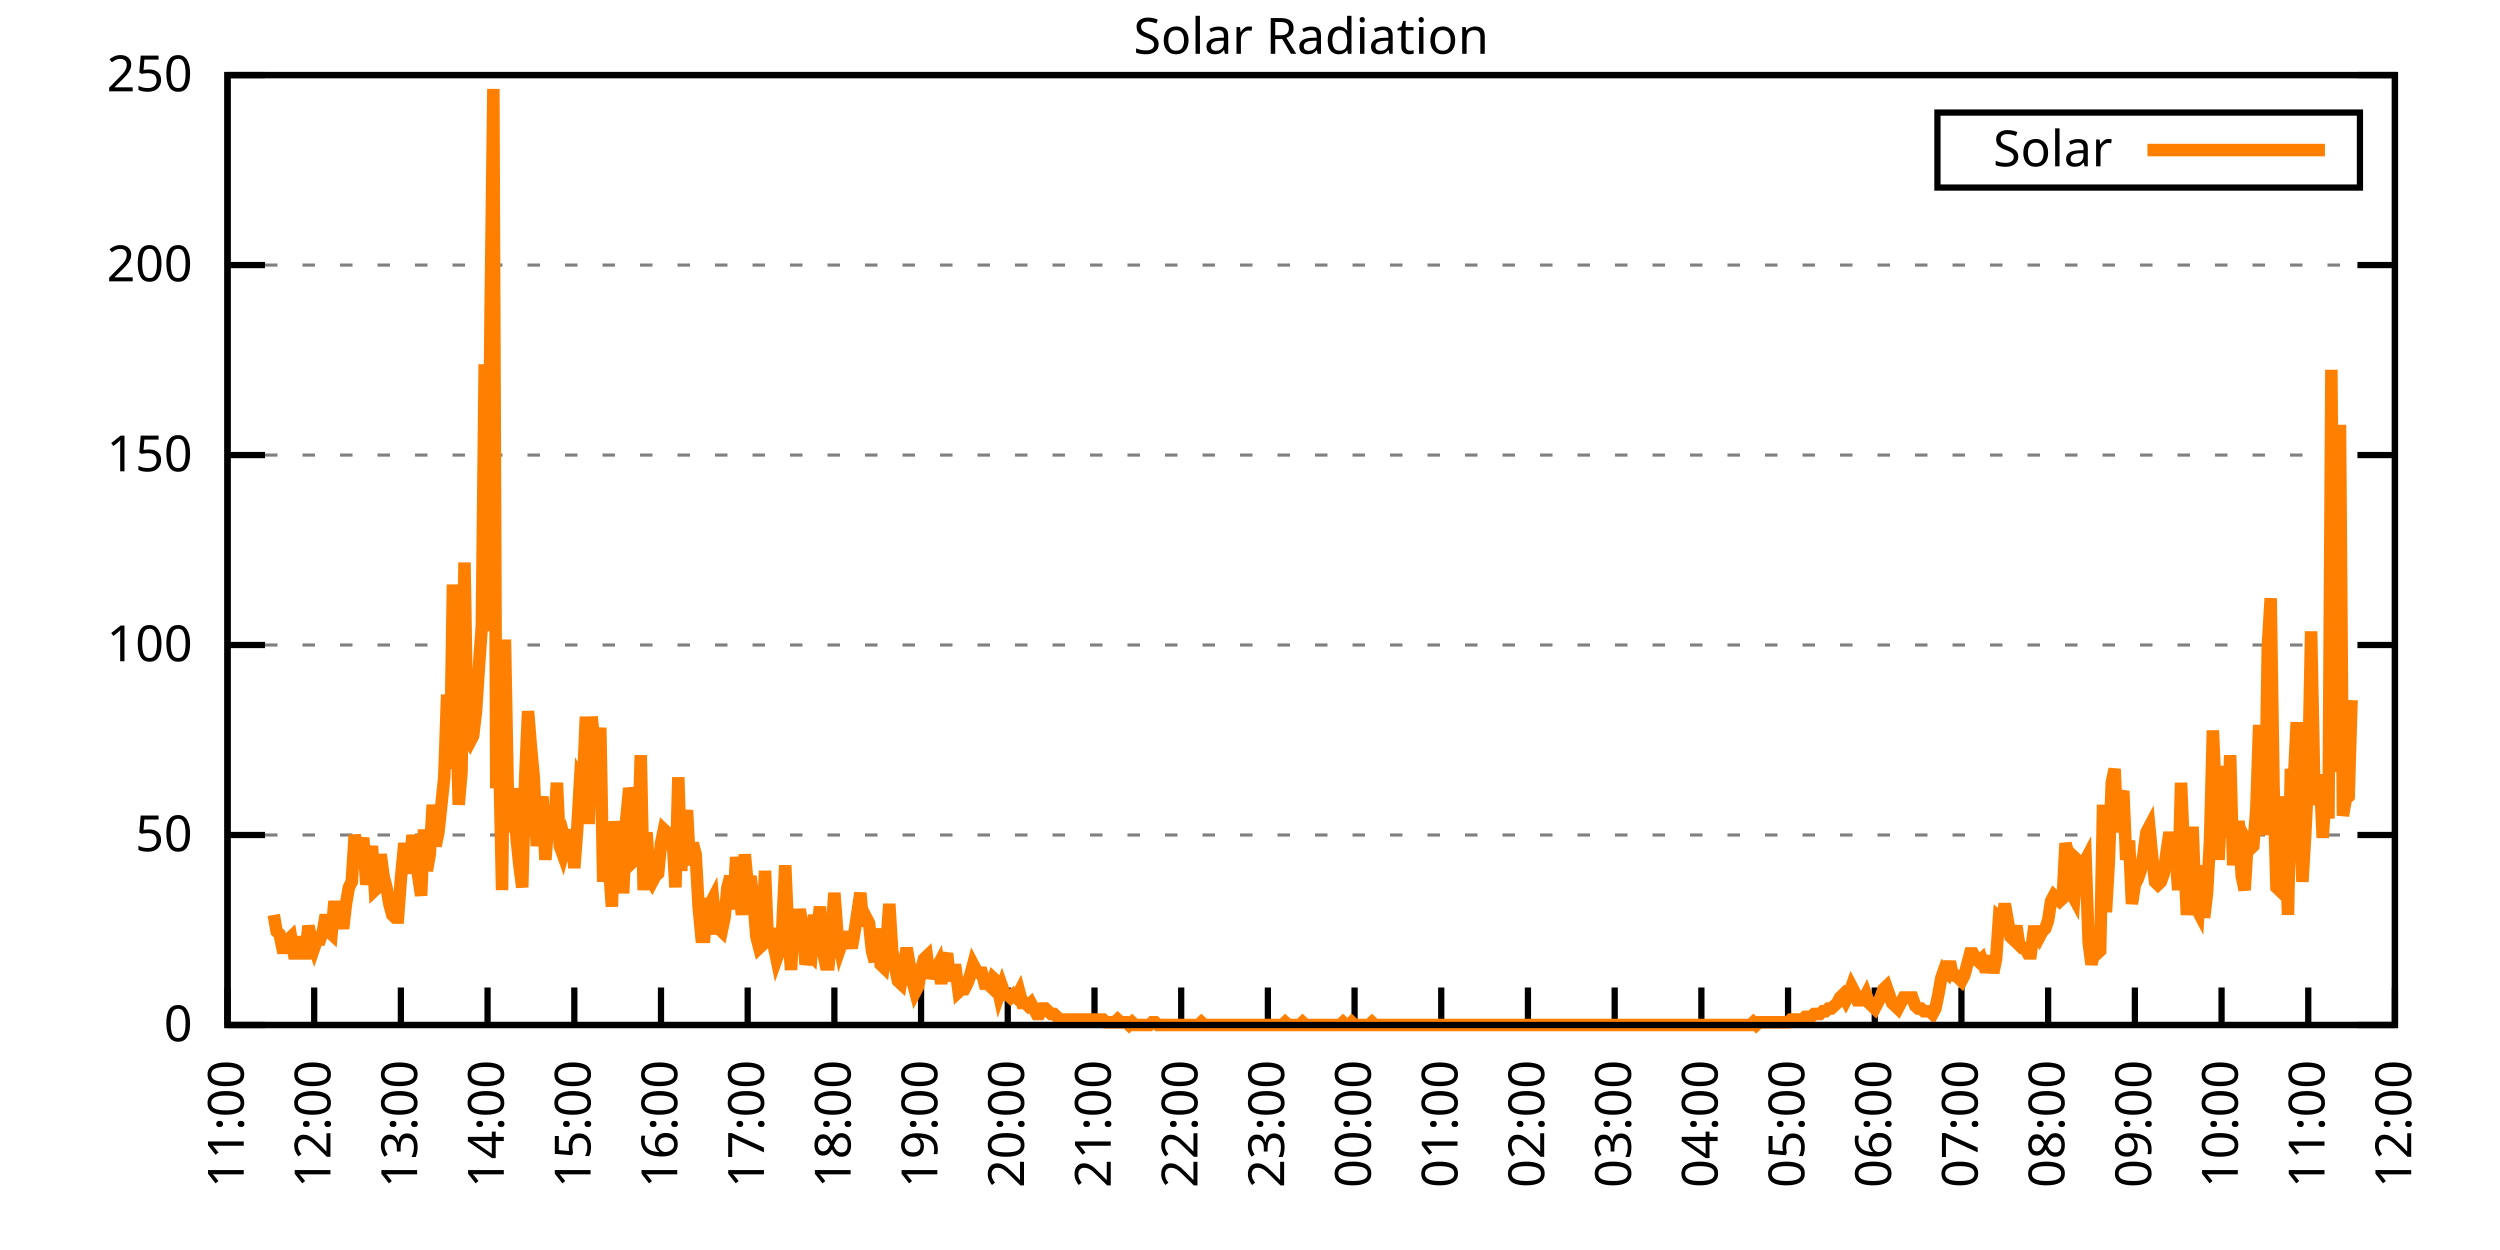
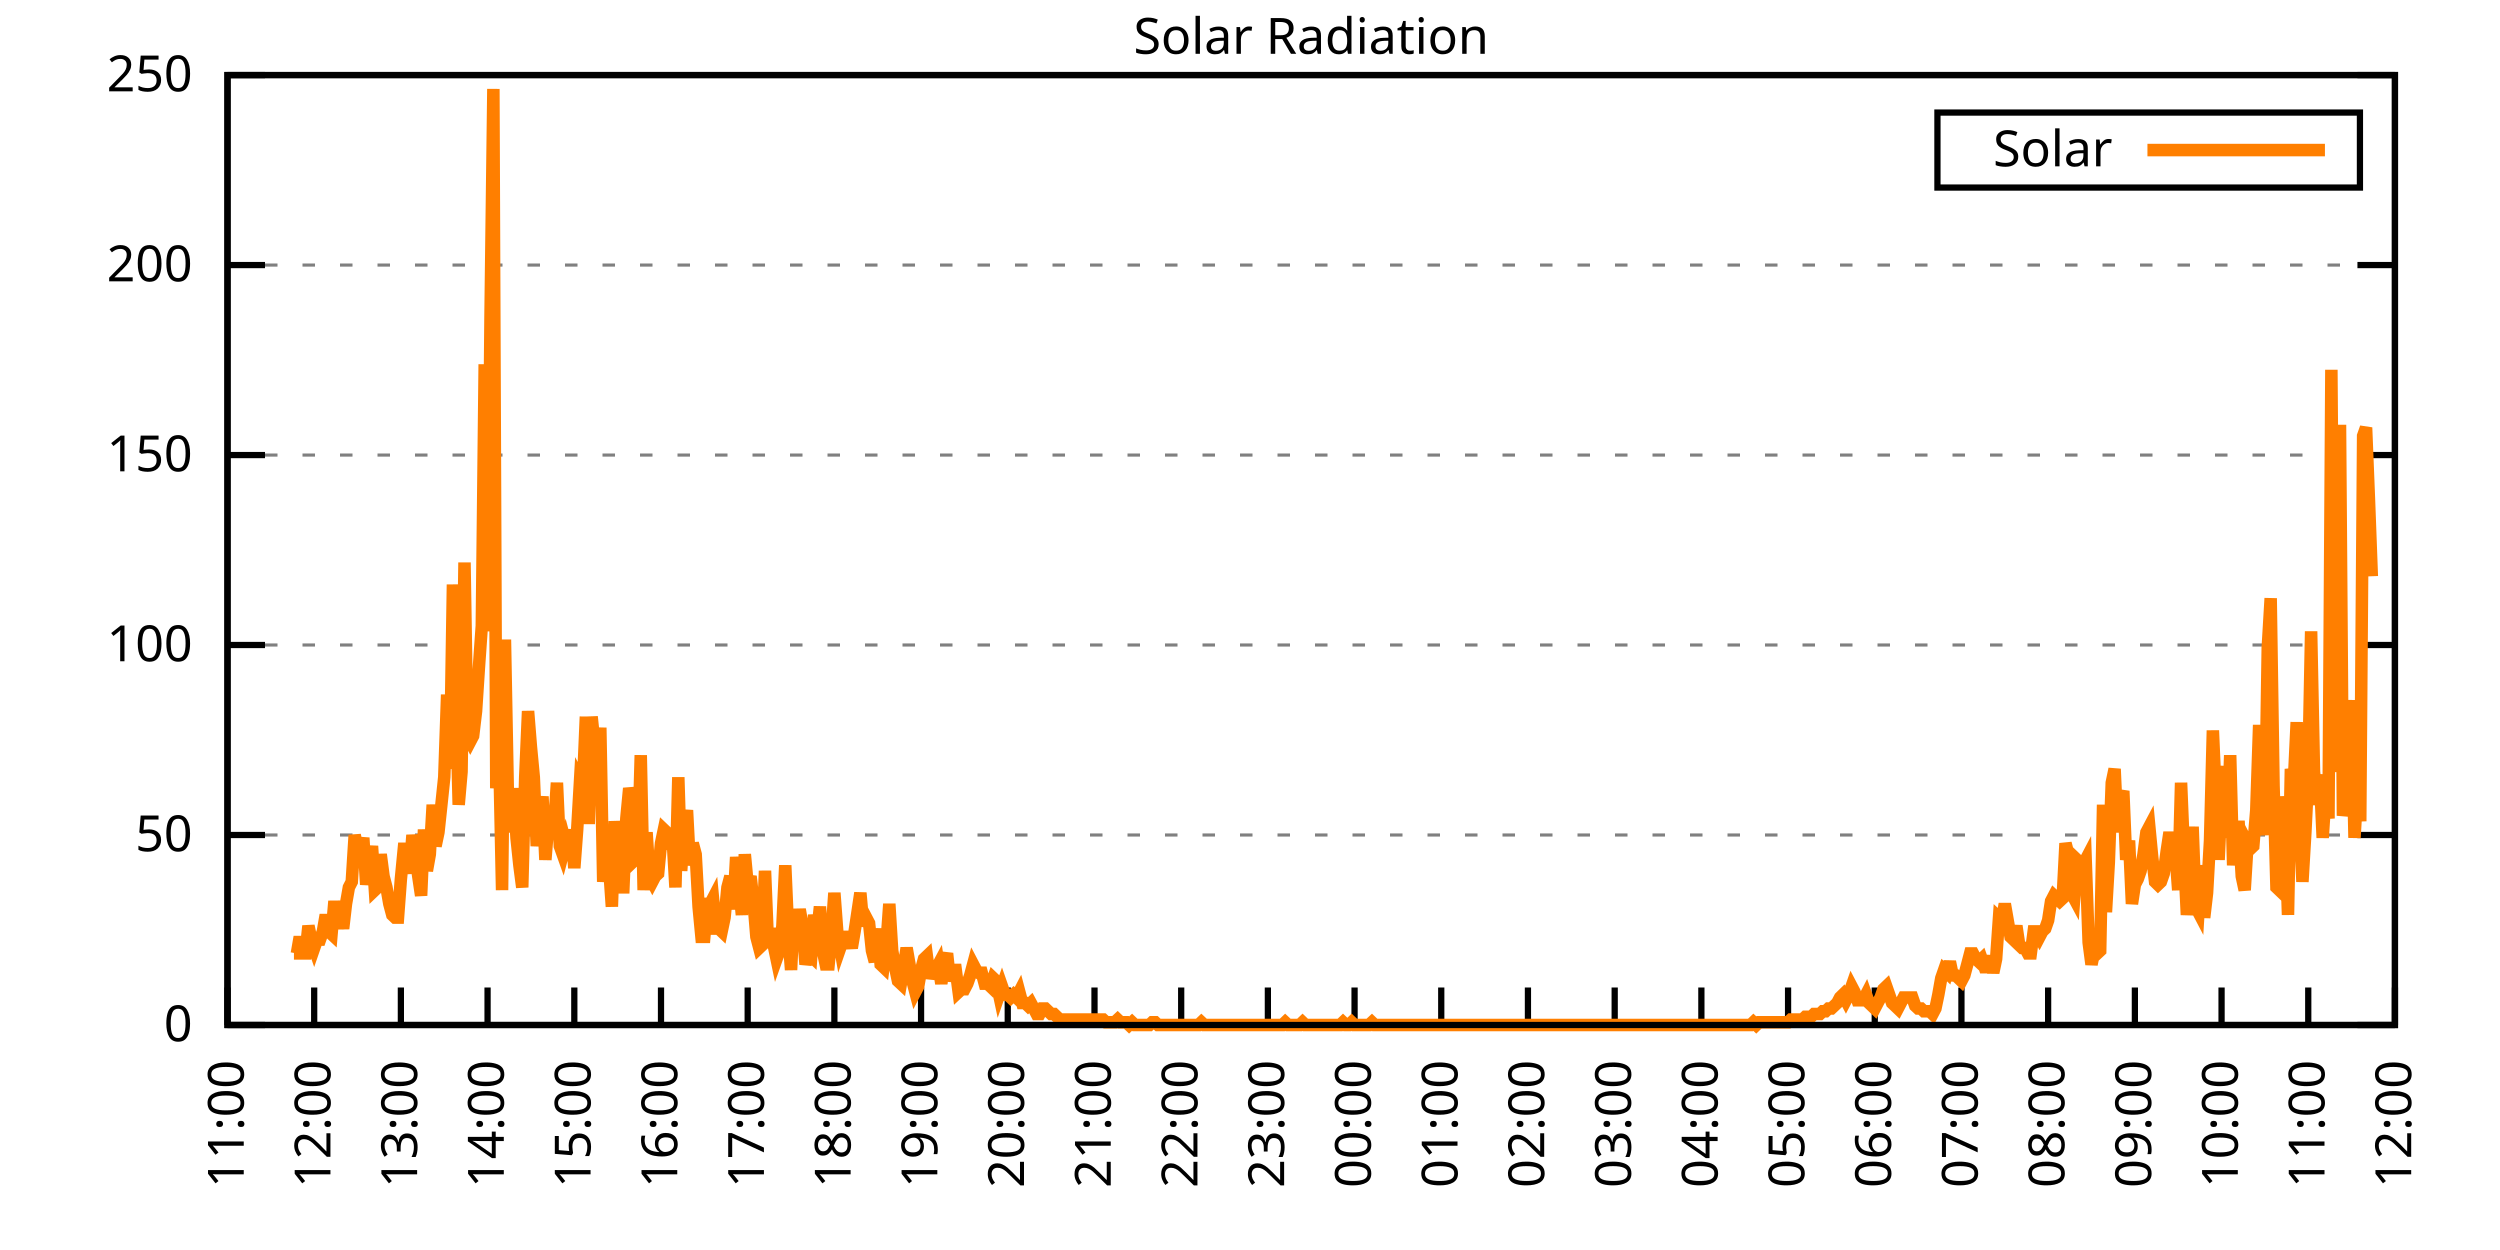
<svg xmlns="http://www.w3.org/2000/svg" xmlns:xlink="http://www.w3.org/1999/xlink" width="400" height="200" viewBox="0 0 400 200">
  <g id="gnuplot_canvas">
    <rect x="0" y="0" width="400" height="200" fill="none" />
    <defs>
      <circle id="gpDot" r="0.5" stroke-width="0.5" stroke="currentColor" />
      <path id="gpPt0" stroke-width="0.333" stroke="currentColor" d="M-1,0 h2 M0,-1 v2" />
      <path id="gpPt1" stroke-width="0.333" stroke="currentColor" d="M-1,-1 L1,1 M1,-1 L-1,1" />
      <path id="gpPt2" stroke-width="0.333" stroke="currentColor" d="M-1,0 L1,0 M0,-1 L0,1 M-1,-1 L1,1 M-1,1 L1,-1" />
      <rect id="gpPt3" stroke-width="0.333" stroke="currentColor" x="-1" y="-1" width="2" height="2" />
      <rect id="gpPt4" stroke-width="0.333" stroke="currentColor" fill="currentColor" x="-1" y="-1" width="2" height="2" />
      <circle id="gpPt5" stroke-width="0.333" stroke="currentColor" cx="0" cy="0" r="1" />
      <use xlink:href="#gpPt5" id="gpPt6" fill="currentColor" stroke="none" />
      <path id="gpPt7" stroke-width="0.333" stroke="currentColor" d="M0,-1.33 L-1.33,0.67 L1.33,0.67 z" />
      <use xlink:href="#gpPt7" id="gpPt8" fill="currentColor" stroke="none" />
      <use xlink:href="#gpPt7" id="gpPt9" stroke="currentColor" transform="rotate(180)" />
      <use xlink:href="#gpPt9" id="gpPt10" fill="currentColor" stroke="none" />
      <use xlink:href="#gpPt3" id="gpPt11" stroke="currentColor" transform="rotate(45)" />
      <use xlink:href="#gpPt11" id="gpPt12" fill="currentColor" stroke="none" />
      <path id="gpPt13" stroke-width="0.333" stroke="currentColor" d="M0,1.330 L1.265,0.411 L0.782,-1.067 L-0.782,-1.076 L-1.265,0.411 z" />
      <use xlink:href="#gpPt13" id="gpPt14" fill="currentColor" stroke="none" />
      <filter id="textbox" filterUnits="objectBoundingBox" x="0" y="0" height="1" width="1">
        <feFlood flood-color="white" flood-opacity="1" result="bgnd" />
        <feComposite in="SourceGraphic" in2="bgnd" operator="atop" />
      </filter>
      <filter id="greybox" filterUnits="objectBoundingBox" x="0" y="0" height="1" width="1">
        <feFlood flood-color="lightgrey" flood-opacity="1" result="grey" />
        <feComposite in="SourceGraphic" in2="grey" operator="atop" />
      </filter>
    </defs>
    <g fill="none" color="white" stroke="currentColor" stroke-width="1.00" stroke-linecap="butt" stroke-linejoin="miter">
</g>
    <g fill="none" color="black" stroke="currentColor" stroke-width="1.00" stroke-linecap="butt" stroke-linejoin="miter">
      <g stroke="none" shape-rendering="crispEdges">
        <polygon fill="rgb(255, 255, 255)" points="36.40,164.00 383.18,164.00 383.18,12.02 36.40,12.02 " />
      </g>
    </g>
    <g fill="none" color="black" stroke="currentColor" stroke-width="1.00" stroke-linecap="butt" stroke-linejoin="miter">
</g>
    <g fill="none" color="black" stroke="black" stroke-width="0.50" stroke-linecap="butt" stroke-linejoin="miter">
</g>
    <g fill="none" color="gray" stroke="currentColor" stroke-width="0.50" stroke-linecap="butt" stroke-linejoin="miter">
      <path stroke="gray" stroke-dasharray="2,4" class="gridline" d="M36.40,164.00 L383.19,164.00  " />
    </g>
    <g fill="none" color="gray" stroke="gray" stroke-width="1.00" stroke-linecap="butt" stroke-linejoin="miter">
</g>
    <g fill="none" color="black" stroke="currentColor" stroke-width="1.00" stroke-linecap="butt" stroke-linejoin="miter">
      <path stroke="black" d="M36.40,164.00 L42.40,164.00 M383.19,164.00 L377.19,164.00  " />
      <g transform="translate(30.80,166.60)" stroke="none" fill="black" font-family="Sans" font-size="8.00" text-anchor="end">
        <text>
          <tspan font-family="Sans"> 0</tspan>
        </text>
      </g>
    </g>
    <g fill="none" color="black" stroke="currentColor" stroke-width="1.00" stroke-linecap="butt" stroke-linejoin="miter">
</g>
    <g fill="none" color="black" stroke="black" stroke-width="0.50" stroke-linecap="butt" stroke-linejoin="miter">
</g>
    <g fill="none" color="gray" stroke="currentColor" stroke-width="0.50" stroke-linecap="butt" stroke-linejoin="miter">
      <path stroke="gray" stroke-dasharray="2,4" class="gridline" d="M36.40,133.60 L383.19,133.60  " />
    </g>
    <g fill="none" color="gray" stroke="gray" stroke-width="1.00" stroke-linecap="butt" stroke-linejoin="miter">
</g>
    <g fill="none" color="black" stroke="currentColor" stroke-width="1.00" stroke-linecap="butt" stroke-linejoin="miter">
      <path stroke="black" d="M36.40,133.60 L42.40,133.60 M383.19,133.60 L377.19,133.60  " />
      <g transform="translate(30.80,136.20)" stroke="none" fill="black" font-family="Sans" font-size="8.00" text-anchor="end">
        <text>
          <tspan font-family="Sans"> 50</tspan>
        </text>
      </g>
    </g>
    <g fill="none" color="black" stroke="currentColor" stroke-width="1.00" stroke-linecap="butt" stroke-linejoin="miter">
</g>
    <g fill="none" color="black" stroke="black" stroke-width="0.50" stroke-linecap="butt" stroke-linejoin="miter">
</g>
    <g fill="none" color="gray" stroke="currentColor" stroke-width="0.50" stroke-linecap="butt" stroke-linejoin="miter">
      <path stroke="gray" stroke-dasharray="2,4" class="gridline" d="M36.40,103.20 L383.19,103.20  " />
    </g>
    <g fill="none" color="gray" stroke="gray" stroke-width="1.00" stroke-linecap="butt" stroke-linejoin="miter">
</g>
    <g fill="none" color="black" stroke="currentColor" stroke-width="1.00" stroke-linecap="butt" stroke-linejoin="miter">
      <path stroke="black" d="M36.40,103.20 L42.40,103.20 M383.19,103.20 L377.19,103.20  " />
      <g transform="translate(30.80,105.80)" stroke="none" fill="black" font-family="Sans" font-size="8.00" text-anchor="end">
        <text>
          <tspan font-family="Sans"> 100</tspan>
        </text>
      </g>
    </g>
    <g fill="none" color="black" stroke="currentColor" stroke-width="1.00" stroke-linecap="butt" stroke-linejoin="miter">
</g>
    <g fill="none" color="black" stroke="black" stroke-width="0.50" stroke-linecap="butt" stroke-linejoin="miter">
</g>
    <g fill="none" color="gray" stroke="currentColor" stroke-width="0.50" stroke-linecap="butt" stroke-linejoin="miter">
      <path stroke="gray" stroke-dasharray="2,4" class="gridline" d="M36.40,72.81 L383.19,72.81  " />
    </g>
    <g fill="none" color="gray" stroke="gray" stroke-width="1.00" stroke-linecap="butt" stroke-linejoin="miter">
</g>
    <g fill="none" color="black" stroke="currentColor" stroke-width="1.00" stroke-linecap="butt" stroke-linejoin="miter">
      <path stroke="black" d="M36.40,72.81 L42.40,72.81 M383.19,72.81 L377.19,72.81  " />
      <g transform="translate(30.80,75.41)" stroke="none" fill="black" font-family="Sans" font-size="8.00" text-anchor="end">
        <text>
          <tspan font-family="Sans"> 150</tspan>
        </text>
      </g>
    </g>
    <g fill="none" color="black" stroke="currentColor" stroke-width="1.00" stroke-linecap="butt" stroke-linejoin="miter">
</g>
    <g fill="none" color="black" stroke="black" stroke-width="0.50" stroke-linecap="butt" stroke-linejoin="miter">
</g>
    <g fill="none" color="gray" stroke="currentColor" stroke-width="0.50" stroke-linecap="butt" stroke-linejoin="miter">
      <path stroke="gray" stroke-dasharray="2,4" class="gridline" d="M36.40,42.41 L383.19,42.41  " />
    </g>
    <g fill="none" color="gray" stroke="gray" stroke-width="1.00" stroke-linecap="butt" stroke-linejoin="miter">
</g>
    <g fill="none" color="black" stroke="currentColor" stroke-width="1.00" stroke-linecap="butt" stroke-linejoin="miter">
      <path stroke="black" d="M36.40,42.41 L42.40,42.41 M383.19,42.41 L377.19,42.41  " />
      <g transform="translate(30.80,45.01)" stroke="none" fill="black" font-family="Sans" font-size="8.00" text-anchor="end">
        <text>
          <tspan font-family="Sans"> 200</tspan>
        </text>
      </g>
    </g>
    <g fill="none" color="black" stroke="currentColor" stroke-width="1.00" stroke-linecap="butt" stroke-linejoin="miter">
</g>
    <g fill="none" color="black" stroke="black" stroke-width="0.50" stroke-linecap="butt" stroke-linejoin="miter">
</g>
    <g fill="none" color="gray" stroke="currentColor" stroke-width="0.50" stroke-linecap="butt" stroke-linejoin="miter">
      <path stroke="gray" stroke-dasharray="2,4" class="gridline" d="M36.40,12.01 L383.19,12.01  " />
    </g>
    <g fill="none" color="gray" stroke="gray" stroke-width="1.00" stroke-linecap="butt" stroke-linejoin="miter">
</g>
    <g fill="none" color="black" stroke="currentColor" stroke-width="1.00" stroke-linecap="butt" stroke-linejoin="miter">
      <path stroke="black" d="M36.40,12.01 L42.40,12.01 M383.19,12.01 L377.19,12.01  " />
      <g transform="translate(30.80,14.61)" stroke="none" fill="black" font-family="Sans" font-size="8.00" text-anchor="end">
        <text>
          <tspan font-family="Sans"> 250</tspan>
        </text>
      </g>
    </g>
    <g fill="none" color="black" stroke="currentColor" stroke-width="1.00" stroke-linecap="butt" stroke-linejoin="miter">
      <path stroke="black" d="M36.40,164.00 L36.40,158.00  " />
      <g transform="translate(39.00,169.60) rotate(270.00)" stroke="none" fill="black" font-family="Sans" font-size="8.00" text-anchor="end">
        <text>
          <tspan font-family="Sans">11:00</tspan>
        </text>
      </g>
    </g>
    <g fill="none" color="black" stroke="currentColor" stroke-width="1.00" stroke-linecap="butt" stroke-linejoin="miter">
      <path stroke="black" d="M50.27,164.00 L50.27,158.00  " />
      <g transform="translate(52.87,169.60) rotate(270.00)" stroke="none" fill="black" font-family="Sans" font-size="8.00" text-anchor="end">
        <text>
          <tspan font-family="Sans">12:00</tspan>
        </text>
      </g>
    </g>
    <g fill="none" color="black" stroke="currentColor" stroke-width="1.00" stroke-linecap="butt" stroke-linejoin="miter">
      <path stroke="black" d="M64.14,164.00 L64.14,158.00  " />
      <g transform="translate(66.74,169.60) rotate(270.00)" stroke="none" fill="black" font-family="Sans" font-size="8.00" text-anchor="end">
        <text>
          <tspan font-family="Sans">13:00</tspan>
        </text>
      </g>
    </g>
    <g fill="none" color="black" stroke="currentColor" stroke-width="1.00" stroke-linecap="butt" stroke-linejoin="miter">
      <path stroke="black" d="M78.01,164.00 L78.01,158.00  " />
      <g transform="translate(80.61,169.60) rotate(270.00)" stroke="none" fill="black" font-family="Sans" font-size="8.00" text-anchor="end">
        <text>
          <tspan font-family="Sans">14:00</tspan>
        </text>
      </g>
    </g>
    <g fill="none" color="black" stroke="currentColor" stroke-width="1.00" stroke-linecap="butt" stroke-linejoin="miter">
      <path stroke="black" d="M91.89,164.00 L91.89,158.00  " />
      <g transform="translate(94.49,169.60) rotate(270.00)" stroke="none" fill="black" font-family="Sans" font-size="8.00" text-anchor="end">
        <text>
          <tspan font-family="Sans">15:00</tspan>
        </text>
      </g>
    </g>
    <g fill="none" color="black" stroke="currentColor" stroke-width="1.00" stroke-linecap="butt" stroke-linejoin="miter">
      <path stroke="black" d="M105.76,164.00 L105.76,158.00  " />
      <g transform="translate(108.36,169.60) rotate(270.00)" stroke="none" fill="black" font-family="Sans" font-size="8.00" text-anchor="end">
        <text>
          <tspan font-family="Sans">16:00</tspan>
        </text>
      </g>
    </g>
    <g fill="none" color="black" stroke="currentColor" stroke-width="1.00" stroke-linecap="butt" stroke-linejoin="miter">
      <path stroke="black" d="M119.63,164.00 L119.63,158.00  " />
      <g transform="translate(122.23,169.60) rotate(270.00)" stroke="none" fill="black" font-family="Sans" font-size="8.00" text-anchor="end">
        <text>
          <tspan font-family="Sans">17:00</tspan>
        </text>
      </g>
    </g>
    <g fill="none" color="black" stroke="currentColor" stroke-width="1.00" stroke-linecap="butt" stroke-linejoin="miter">
      <path stroke="black" d="M133.50,164.00 L133.50,158.00  " />
      <g transform="translate(136.10,169.60) rotate(270.00)" stroke="none" fill="black" font-family="Sans" font-size="8.00" text-anchor="end">
        <text>
          <tspan font-family="Sans">18:00</tspan>
        </text>
      </g>
    </g>
    <g fill="none" color="black" stroke="currentColor" stroke-width="1.00" stroke-linecap="butt" stroke-linejoin="miter">
      <path stroke="black" d="M147.37,164.00 L147.37,158.00  " />
      <g transform="translate(149.97,169.60) rotate(270.00)" stroke="none" fill="black" font-family="Sans" font-size="8.00" text-anchor="end">
        <text>
          <tspan font-family="Sans">19:00</tspan>
        </text>
      </g>
    </g>
    <g fill="none" color="black" stroke="currentColor" stroke-width="1.00" stroke-linecap="butt" stroke-linejoin="miter">
      <path stroke="black" d="M161.24,164.00 L161.24,158.00  " />
      <g transform="translate(163.84,169.60) rotate(270.00)" stroke="none" fill="black" font-family="Sans" font-size="8.00" text-anchor="end">
        <text>
          <tspan font-family="Sans">20:00</tspan>
        </text>
      </g>
    </g>
    <g fill="none" color="black" stroke="currentColor" stroke-width="1.00" stroke-linecap="butt" stroke-linejoin="miter">
      <path stroke="black" d="M175.12,164.00 L175.12,158.00  " />
      <g transform="translate(177.72,169.60) rotate(270.00)" stroke="none" fill="black" font-family="Sans" font-size="8.00" text-anchor="end">
        <text>
          <tspan font-family="Sans">21:00</tspan>
        </text>
      </g>
    </g>
    <g fill="none" color="black" stroke="currentColor" stroke-width="1.00" stroke-linecap="butt" stroke-linejoin="miter">
      <path stroke="black" d="M188.99,164.00 L188.99,158.00  " />
      <g transform="translate(191.59,169.60) rotate(270.00)" stroke="none" fill="black" font-family="Sans" font-size="8.00" text-anchor="end">
        <text>
          <tspan font-family="Sans">22:00</tspan>
        </text>
      </g>
    </g>
    <g fill="none" color="black" stroke="currentColor" stroke-width="1.00" stroke-linecap="butt" stroke-linejoin="miter">
      <path stroke="black" d="M202.86,164.00 L202.86,158.00  " />
      <g transform="translate(205.46,169.60) rotate(270.00)" stroke="none" fill="black" font-family="Sans" font-size="8.00" text-anchor="end">
        <text>
          <tspan font-family="Sans">23:00</tspan>
        </text>
      </g>
    </g>
    <g fill="none" color="black" stroke="currentColor" stroke-width="1.00" stroke-linecap="butt" stroke-linejoin="miter">
      <path stroke="black" d="M216.73,164.00 L216.73,158.00  " />
      <g transform="translate(219.33,169.60) rotate(270.00)" stroke="none" fill="black" font-family="Sans" font-size="8.00" text-anchor="end">
        <text>
          <tspan font-family="Sans">00:00</tspan>
        </text>
      </g>
    </g>
    <g fill="none" color="black" stroke="currentColor" stroke-width="1.00" stroke-linecap="butt" stroke-linejoin="miter">
      <path stroke="black" d="M230.60,164.00 L230.60,158.00  " />
      <g transform="translate(233.20,169.60) rotate(270.00)" stroke="none" fill="black" font-family="Sans" font-size="8.00" text-anchor="end">
        <text>
          <tspan font-family="Sans">01:00</tspan>
        </text>
      </g>
    </g>
    <g fill="none" color="black" stroke="currentColor" stroke-width="1.00" stroke-linecap="butt" stroke-linejoin="miter">
      <path stroke="black" d="M244.47,164.00 L244.47,158.00  " />
      <g transform="translate(247.07,169.60) rotate(270.00)" stroke="none" fill="black" font-family="Sans" font-size="8.00" text-anchor="end">
        <text>
          <tspan font-family="Sans">02:00</tspan>
        </text>
      </g>
    </g>
    <g fill="none" color="black" stroke="currentColor" stroke-width="1.00" stroke-linecap="butt" stroke-linejoin="miter">
      <path stroke="black" d="M258.35,164.00 L258.35,158.00  " />
      <g transform="translate(260.95,169.60) rotate(270.00)" stroke="none" fill="black" font-family="Sans" font-size="8.00" text-anchor="end">
        <text>
          <tspan font-family="Sans">03:00</tspan>
        </text>
      </g>
    </g>
    <g fill="none" color="black" stroke="currentColor" stroke-width="1.00" stroke-linecap="butt" stroke-linejoin="miter">
      <path stroke="black" d="M272.22,164.00 L272.22,158.00  " />
      <g transform="translate(274.82,169.60) rotate(270.00)" stroke="none" fill="black" font-family="Sans" font-size="8.00" text-anchor="end">
        <text>
          <tspan font-family="Sans">04:00</tspan>
        </text>
      </g>
    </g>
    <g fill="none" color="black" stroke="currentColor" stroke-width="1.00" stroke-linecap="butt" stroke-linejoin="miter">
      <path stroke="black" d="M286.09,164.00 L286.09,158.00  " />
      <g transform="translate(288.69,169.60) rotate(270.00)" stroke="none" fill="black" font-family="Sans" font-size="8.00" text-anchor="end">
        <text>
          <tspan font-family="Sans">05:00</tspan>
        </text>
      </g>
    </g>
    <g fill="none" color="black" stroke="currentColor" stroke-width="1.00" stroke-linecap="butt" stroke-linejoin="miter">
      <path stroke="black" d="M299.96,164.00 L299.96,158.00  " />
      <g transform="translate(302.56,169.60) rotate(270.00)" stroke="none" fill="black" font-family="Sans" font-size="8.00" text-anchor="end">
        <text>
          <tspan font-family="Sans">06:00</tspan>
        </text>
      </g>
    </g>
    <g fill="none" color="black" stroke="currentColor" stroke-width="1.00" stroke-linecap="butt" stroke-linejoin="miter">
      <path stroke="black" d="M313.83,164.00 L313.83,158.00  " />
      <g transform="translate(316.43,169.60) rotate(270.00)" stroke="none" fill="black" font-family="Sans" font-size="8.00" text-anchor="end">
        <text>
          <tspan font-family="Sans">07:00</tspan>
        </text>
      </g>
    </g>
    <g fill="none" color="black" stroke="currentColor" stroke-width="1.00" stroke-linecap="butt" stroke-linejoin="miter">
      <path stroke="black" d="M327.70,164.00 L327.70,158.00  " />
      <g transform="translate(330.30,169.60) rotate(270.00)" stroke="none" fill="black" font-family="Sans" font-size="8.00" text-anchor="end">
        <text>
          <tspan font-family="Sans">08:00</tspan>
        </text>
      </g>
    </g>
    <g fill="none" color="black" stroke="currentColor" stroke-width="1.00" stroke-linecap="butt" stroke-linejoin="miter">
      <path stroke="black" d="M341.58,164.00 L341.58,158.00  " />
      <g transform="translate(344.18,169.60) rotate(270.00)" stroke="none" fill="black" font-family="Sans" font-size="8.00" text-anchor="end">
        <text>
          <tspan font-family="Sans">09:00</tspan>
        </text>
      </g>
    </g>
    <g fill="none" color="black" stroke="currentColor" stroke-width="1.00" stroke-linecap="butt" stroke-linejoin="miter">
      <path stroke="black" d="M355.45,164.00 L355.45,158.00  " />
      <g transform="translate(358.05,169.60) rotate(270.00)" stroke="none" fill="black" font-family="Sans" font-size="8.00" text-anchor="end">
        <text>
          <tspan font-family="Sans">10:00</tspan>
        </text>
      </g>
    </g>
    <g fill="none" color="black" stroke="currentColor" stroke-width="1.00" stroke-linecap="butt" stroke-linejoin="miter">
      <path stroke="black" d="M369.32,164.00 L369.32,158.00  " />
      <g transform="translate(371.92,169.60) rotate(270.00)" stroke="none" fill="black" font-family="Sans" font-size="8.00" text-anchor="end">
        <text>
          <tspan font-family="Sans">11:00</tspan>
        </text>
      </g>
    </g>
    <g fill="none" color="black" stroke="currentColor" stroke-width="1.00" stroke-linecap="butt" stroke-linejoin="miter">
      <path stroke="black" d="M383.19,164.00 L383.19,158.00  " />
      <g transform="translate(385.79,169.60) rotate(270.00)" stroke="none" fill="black" font-family="Sans" font-size="8.00" text-anchor="end">
        <text>
          <tspan font-family="Sans">12:00</tspan>
        </text>
      </g>
    </g>
    <g fill="none" color="black" stroke="currentColor" stroke-width="1.00" stroke-linecap="butt" stroke-linejoin="miter">
</g>
    <g fill="none" color="black" stroke="currentColor" stroke-width="1.00" stroke-linecap="butt" stroke-linejoin="miter">
      <path stroke="black" d="M36.40,12.01 L36.40,164.00 L383.19,164.00 L383.19,12.01 L36.40,12.01 Z  " />
    </g>
    <g fill="none" color="black" stroke="currentColor" stroke-width="1.00" stroke-linecap="butt" stroke-linejoin="miter">
</g>
    <g fill="none" color="black" stroke="currentColor" stroke-width="1.00" stroke-linecap="butt" stroke-linejoin="miter">
      <path stroke="black" d="M309.99,30.01 L309.99,18.01 L377.59,18.01 L377.59,30.01 L309.99,30.01 Z  " />
    </g>
    <g id="Solar_Radiation_plot_1">
      <g fill="none" color="white" stroke="black" stroke-width="2.00" stroke-linecap="butt" stroke-linejoin="miter">
</g>
      <g fill="none" color="black" stroke="currentColor" stroke-width="2.00" stroke-linecap="butt" stroke-linejoin="miter">
        <g transform="translate(337.99,26.61)" stroke="none" fill="black" font-family="Sans" font-size="8.00" text-anchor="end">
          <text>
            <tspan font-family="Sans">Solar</tspan>
          </text>
        </g>
      </g>
      <g fill="none" color="black" stroke="currentColor" stroke-width="2.00" stroke-linecap="butt" stroke-linejoin="miter">
-         <path stroke="rgb(255, 127,   0)" d="M343.59,24.01 L371.99,24.01 M43.80,146.38 L44.26,149.02 L44.72,149.46 L45.19,151.67 L45.65,151.67 L46.11,150.34   L46.57,149.90 L47.03,152.55 L47.50,152.55 L47.96,149.90 L48.42,152.55 L48.88,152.55 L49.35,148.14 L49.81,150.34   L50.27,151.67 L50.73,150.34 L51.20,150.34 L51.66,149.02 L52.12,146.38 L52.58,149.02 L53.05,149.46 L53.51,144.18   L53.97,148.58 L54.43,145.50 L54.90,148.58 L55.36,144.62 L55.82,141.98 L56.28,141.09 L56.75,133.61 L57.21,135.81   L57.67,136.25 L58.13,134.05 L58.59,141.54 L59.06,138.45 L59.52,135.37 L59.98,142.42 L60.44,141.98 L60.91,136.69   L61.37,140.21 L61.83,141.98 L62.29,144.62 L62.76,146.38 L63.22,146.82 L63.68,146.82 L64.14,140.65 L64.61,135.81   L65.07,135.81 L65.53,139.77 L65.99,133.61 L66.46,136.69 L66.92,140.21 L67.38,143.30 L67.84,132.73 L68.30,139.33   L68.77,136.69 L69.23,128.76 L69.69,135.37 L70.15,133.17 L70.62,128.76 L71.08,124.36 L71.54,111.14 L72.00,123.03   L72.47,93.52 L72.93,110.70 L73.39,128.76 L73.85,123.47 L74.32,90.00 L74.78,117.75 L75.24,118.63 L75.70,117.75   L76.17,113.78 L76.63,106.74 L77.09,100.13 L77.55,58.28 L78.01,101.01 L78.48,50.79 L78.94,14.23 L79.40,126.12   L79.86,119.95 L80.33,142.42 L80.79,102.33 L81.25,126.56 L81.71,133.17 L82.18,126.12 L82.64,134.05 L83.10,138.45   L83.56,141.98 L84.03,124.36 L84.49,113.78 L84.95,119.51 L85.41,124.36 L85.88,135.37 L86.34,130.96 L86.80,127.44   L87.26,137.57 L87.72,131.84 L88.19,130.08 L88.65,132.28 L89.11,125.24 L89.57,135.37 L90.04,136.69 L90.50,134.93   L90.96,136.69 L91.42,132.73 L91.89,138.89 L92.35,132.73 L92.81,124.80 L93.27,125.68 L93.74,114.67 L94.20,131.84   L94.66,114.67 L95.12,119.07 L95.59,123.47 L96.05,116.43 L96.51,141.09 L96.97,135.81 L97.44,138.45 L97.90,145.06   L98.36,131.40 L98.82,136.69 L99.28,141.98 L99.75,141.98 L100.21,130.96 L100.67,126.12 L101.13,127.88 L101.60,137.57   L102.06,137.13 L102.52,120.83 L102.98,142.42 L103.45,133.17 L103.91,140.21 L104.37,141.09 L104.83,140.21 L105.30,139.77   L105.76,134.93 L106.22,132.73 L106.68,133.17 L107.15,135.81 L107.61,134.05 L108.07,141.98 L108.53,124.36 L108.99,139.33   L109.46,132.28 L109.92,129.64 L110.38,138.45 L110.84,134.93 L111.31,136.69 L111.77,145.06 L112.23,149.90 L112.69,149.90   L113.16,144.62 L113.62,144.62 L114.08,143.74 L114.54,148.58 L115.01,148.58 L115.47,149.02 L115.93,146.82 L116.39,141.98   L116.86,140.21 L117.32,145.50 L117.78,137.13 L118.24,141.54 L118.70,146.38 L119.17,136.69 L119.63,141.54 L120.09,140.21   L120.55,144.18 L121.02,149.90 L121.48,151.67 L121.94,151.23 L122.40,139.33 L122.87,150.79 L123.33,148.58 L123.79,151.23   L124.25,153.43 L124.72,152.11 L125.18,148.14 L125.64,138.45 L126.10,149.02 L126.57,155.19 L127.03,145.50 L127.49,149.02   L127.95,145.50 L128.41,148.14 L128.88,154.31 L129.34,152.55 L129.80,152.99 L130.26,146.38 L130.73,149.46 L131.19,145.06   L131.65,152.11 L132.11,154.31 L132.58,154.31 L133.04,149.46 L133.50,142.86 L133.96,149.02 L134.43,151.67 L134.89,150.34   L135.35,149.90 L135.81,149.90 L136.28,151.67 L136.74,149.02 L137.20,145.94 L137.66,142.86 L138.13,148.14 L138.59,146.82   L139.05,147.70 L139.51,152.11 L139.97,153.87 L140.44,148.58 L140.90,154.31 L141.36,154.75 L141.82,151.23 L142.29,144.62   L142.75,152.11 L143.21,154.75 L143.67,156.95 L144.14,157.39 L144.60,154.75 L145.06,151.67 L145.52,154.31 L145.99,156.95   L146.45,158.71 L146.91,157.83 L147.37,155.19 L147.84,153.43 L148.30,152.99 L148.76,156.51 L149.22,155.19 L149.68,155.19   L150.15,154.31 L150.61,157.39 L151.07,153.87 L151.53,152.55 L152.00,156.95 L152.46,155.19 L152.92,155.19 L153.38,158.71   L153.85,158.27 L154.31,158.27 L154.77,157.39 L155.23,156.07 L155.70,154.31 L156.16,155.19 L156.62,155.63 L157.08,155.63   L157.55,157.39 L158.01,157.39 L158.47,157.83 L158.93,156.51 L159.39,156.95 L159.86,159.15 L160.32,157.83 L160.78,159.15   L161.24,159.15 L161.71,159.60 L162.17,159.15 L162.63,159.60 L163.09,158.71 L163.56,160.48 L164.02,160.48 L164.48,160.92   L164.94,160.48 L165.41,161.36 L165.87,162.24 L166.33,162.24 L166.79,161.36 L167.26,161.36 L167.72,161.80 L168.18,162.24   L168.64,162.24 L169.10,162.68 L169.57,163.12 L170.03,163.12 L170.49,163.12 L170.95,163.12 L171.42,163.12 L171.88,163.12   L172.34,163.12 L172.80,163.12 L173.27,163.12 L173.73,163.12 L174.19,163.12 L174.65,163.12 L175.12,163.12 L175.58,163.12   L176.04,163.12 L176.50,163.12 L176.97,163.56 L177.43,163.56 L177.89,163.56 L178.35,163.56 L178.82,163.12 L179.28,163.56   L179.74,163.56 L180.20,163.56 L180.66,164.00 L181.13,163.56 L181.59,164.00 L182.05,164.00 L182.51,164.00 L182.98,164.00   L183.44,164.00 L183.90,164.00 L184.36,163.56 L184.83,163.56 L185.29,164.00 L185.75,164.00 L186.21,164.00 L186.68,164.00   L187.14,164.00 L187.60,164.00 L188.06,164.00 L188.53,164.00 L188.99,164.00 L189.45,164.00 L189.91,164.00 L190.37,164.00   L190.84,164.00 L191.30,164.00 L191.76,164.00 L192.22,163.56 L192.69,164.00 L193.15,164.00 L193.61,164.00 L194.07,164.00   L194.54,164.00 L195.00,164.00 L195.46,164.00 L195.92,164.00 L196.39,164.00 L196.85,164.00 L197.31,164.00 L197.77,164.00   L198.24,164.00 L198.70,164.00 L199.16,164.00 L199.62,164.00 L200.08,164.00 L200.55,164.00 L201.01,164.00 L201.47,164.00   L201.93,164.00 L202.40,164.00 L202.86,164.00 L203.32,164.00 L203.78,164.00 L204.25,164.00 L204.71,164.00 L205.17,164.00   L205.63,163.56 L206.10,164.00 L206.56,164.00 L207.02,164.00 L207.48,164.00 L207.95,164.00 L208.41,163.56 L208.87,164.00   L209.33,164.00 L209.80,164.00 L210.26,164.00 L210.72,164.00 L211.18,164.00 L211.64,164.00 L212.11,164.00 L212.57,164.00   L213.03,164.00 L213.49,164.00 L213.96,164.00 L214.42,164.00 L214.88,163.56 L215.34,164.00 L215.81,164.00 L216.27,163.56   L216.73,164.00 L217.19,164.00 L217.66,164.00 L218.12,164.00 L218.58,164.00 L219.04,164.00 L219.51,163.56 L219.97,164.00   L220.43,164.00 L220.89,164.00 L221.35,164.00 L221.82,164.00 L222.28,164.00 L222.74,164.00 L223.20,164.00 L223.67,164.00   L224.13,164.00 L224.59,164.00 L225.05,164.00 L225.52,164.00 L225.98,164.00 L226.44,164.00 L226.90,164.00 L227.37,164.00   L227.83,164.00 L228.29,164.00 L228.75,164.00 L229.22,164.00 L229.68,164.00 L230.14,164.00 L230.60,164.00 L231.06,164.00   L231.53,164.00 L231.99,164.00 L232.45,164.00 L232.91,164.00 L233.38,164.00 L233.84,164.00 L234.30,164.00 L234.76,164.00   L235.23,164.00 L235.69,164.00 L236.15,164.00 L236.61,164.00 L237.08,164.00 L237.54,164.00 L238.00,164.00 L238.46,164.00   L238.93,164.00 L239.39,164.00 L239.85,164.00 L240.31,164.00 L240.77,164.00 L241.24,164.00 L241.70,164.00 L242.16,164.00   L242.62,164.00 L243.09,164.00 L243.55,164.00 L244.01,164.00 L244.47,164.00 L244.94,164.00 L245.40,164.00 L245.86,164.00   L246.32,164.00 L246.79,164.00 L247.25,164.00 L247.71,164.00 L248.17,164.00 L248.64,164.00 L249.10,164.00 L249.56,164.00   L250.02,164.00 L250.49,164.00 L250.95,164.00 L251.41,164.00 L251.87,164.00 L252.33,164.00 L252.80,164.00 L253.26,164.00   L253.72,164.00 L254.18,164.00 L254.65,164.00 L255.11,164.00 L255.57,164.00 L256.03,164.00 L256.50,164.00 L256.96,164.00   L257.42,164.00 L257.88,164.00 L258.35,164.00 L258.81,164.00 L259.27,164.00 L259.73,164.00 L260.20,164.00 L260.66,164.00   L261.12,164.00 L261.58,164.00 L262.04,164.00 L262.51,164.00 L262.97,164.00 L263.43,164.00 L263.89,164.00 L264.36,164.00   L264.82,164.00 L265.28,164.00 L265.74,164.00 L266.21,164.00 L266.67,164.00 L267.13,164.00 L267.59,164.00 L268.06,164.00   L268.52,164.00 L268.98,164.00 L269.44,164.00 L269.91,164.00 L270.37,164.00 L270.83,164.00 L271.29,164.00 L271.75,164.00   L272.22,164.00 L272.68,164.00 L273.14,164.00 L273.60,164.00 L274.07,164.00 L274.53,164.00 L274.99,164.00 L275.45,164.00   L275.92,164.00 L276.38,164.00 L276.84,164.00 L277.30,164.00 L277.77,164.00 L278.23,164.00 L278.69,164.00 L279.15,164.00   L279.62,164.00 L280.08,164.00 L280.54,163.56 L281.00,164.00 L281.46,163.56 L281.93,163.56 L282.39,163.56 L282.85,163.56   L283.31,163.56 L283.78,163.56 L284.24,163.56 L284.70,163.56 L285.16,163.56 L285.63,163.56 L286.09,163.56 L286.55,163.12   L287.01,163.12 L287.48,163.12 L287.94,163.12 L288.40,163.12 L288.86,162.68 L289.33,162.68 L289.79,162.68 L290.25,162.24   L290.71,162.24 L291.18,162.24 L291.64,161.80 L292.10,161.80 L292.56,161.36 L293.02,161.36 L293.49,160.92 L293.95,160.48   L294.41,159.60 L294.87,159.15 L295.34,160.04 L295.80,159.15 L296.26,157.83 L296.72,158.71 L297.19,160.04 L297.65,160.04   L298.11,160.04 L298.57,159.15 L299.04,160.48 L299.50,160.92 L299.96,161.36 L300.42,160.48 L300.89,159.60 L301.35,158.27   L301.81,157.83 L302.27,159.15 L302.73,160.48 L303.20,160.92 L303.66,161.36 L304.12,160.48 L304.58,159.60 L305.05,159.60   L305.51,159.60 L305.97,159.60 L306.43,160.92 L306.90,161.36 L307.36,161.36 L307.82,161.80 L308.28,161.80 L308.75,161.80   L309.21,162.24 L309.67,161.36 L310.13,159.15 L310.60,156.51 L311.06,155.19 L311.52,155.63 L311.98,153.87 L312.44,156.07   L312.91,156.07 L313.37,156.51 L313.83,156.95 L314.29,156.07 L314.76,154.31 L315.22,152.55 L315.68,152.55 L316.14,153.43   L316.61,153.87 L317.07,153.43 L317.53,154.75 L317.99,154.75 L318.46,152.99 L318.92,155.63 L319.38,153.43 L319.84,146.82   L320.31,147.26 L320.77,144.62 L321.23,147.26 L321.69,149.90 L322.15,150.34 L322.62,148.14 L323.08,151.23 L323.54,151.67   L324.00,151.67 L324.47,152.55 L324.93,152.55 L325.39,149.02 L325.85,149.02 L326.32,149.90 L326.78,149.02 L327.24,148.58   L327.70,147.26 L328.17,144.18 L328.63,143.30 L329.09,143.74 L329.55,144.18 L330.02,143.74 L330.48,134.93 L330.94,136.69   L331.40,142.86 L331.87,143.74 L332.33,137.57 L332.79,138.01 L333.25,138.45 L333.71,137.57 L334.18,150.79 L334.64,154.31   L335.10,152.11 L335.56,152.55 L336.03,152.11 L336.49,128.76 L336.95,145.94 L337.41,138.01 L337.88,125.24 L338.34,123.03   L338.80,133.17 L339.26,127.88 L339.73,126.56 L340.19,137.57 L340.65,134.49 L341.11,144.62 L341.58,141.54 L342.04,140.65   L342.50,139.33 L342.96,136.69 L343.42,133.17 L343.89,132.28 L344.35,137.13 L344.81,141.09 L345.27,141.54 L345.74,141.09   L346.20,139.77 L346.66,136.25 L347.12,133.17 L347.59,136.25 L348.05,136.25 L348.51,142.42 L348.97,125.24 L349.44,136.69   L349.90,146.38 L350.36,141.98 L350.82,132.28 L351.29,145.06 L351.75,145.94 L352.21,138.45 L352.67,146.82 L353.13,142.86   L353.60,134.49 L354.06,116.87 L354.52,127.44 L354.98,137.57 L355.45,127.44 L355.91,122.59 L356.37,134.05 L356.83,120.83   L357.30,138.45 L357.76,132.28 L358.22,132.28 L358.68,140.21 L359.15,142.42 L359.61,134.93 L360.07,135.81 L360.53,135.37   L361.00,129.64 L361.46,115.99 L361.92,129.20 L362.38,133.61 L362.84,103.65 L363.31,95.72 L363.77,125.68 L364.23,141.98   L364.69,142.42 L365.16,127.44 L365.62,132.28 L366.08,146.38 L366.54,123.03 L367.01,125.24 L367.47,115.55 L367.93,130.08   L368.39,141.09 L368.86,133.17 L369.32,123.92 L369.78,101.01 L370.24,123.47 L370.71,128.76 L371.17,123.92 L371.63,134.05   L372.09,127.00 L372.56,130.96 L373.02,59.16 L373.48,119.51 L373.94,123.47 L374.40,67.97 L374.87,130.52 L375.33,127.88   L375.79,127.44 L376.25,112.02  " />
+         <path stroke="rgb(255, 127,   0)" d="M343.59,24.01 L371.99,24.01 M47.03,152.55 L47.50,152.55 L47.96,149.90 L48.42,152.55 L48.88,152.55 L49.35,148.14   L49.81,150.34 L50.27,151.67 L50.73,150.34 L51.20,150.34 L51.66,149.02 L52.12,146.38 L52.58,149.02 L53.05,149.46   L53.51,144.18 L53.97,148.58 L54.43,145.50 L54.90,148.58 L55.36,144.62 L55.82,141.98 L56.28,141.09 L56.75,133.61   L57.21,135.81 L57.67,136.25 L58.13,134.05 L58.59,141.54 L59.06,138.45 L59.52,135.37 L59.98,142.42 L60.44,141.98   L60.91,136.69 L61.37,140.21 L61.83,141.98 L62.29,144.62 L62.76,146.38 L63.22,146.82 L63.68,146.82 L64.14,140.65   L64.61,135.81 L65.07,135.81 L65.53,139.77 L65.99,133.61 L66.46,136.69 L66.92,140.21 L67.38,143.30 L67.84,132.73   L68.30,139.33 L68.77,136.69 L69.23,128.76 L69.69,135.37 L70.15,133.17 L70.62,128.76 L71.08,124.36 L71.54,111.14   L72.00,123.03 L72.47,93.52 L72.93,110.70 L73.39,128.76 L73.85,123.47 L74.32,90.00 L74.78,117.75 L75.24,118.63   L75.70,117.75 L76.17,113.78 L76.63,106.74 L77.09,100.13 L77.55,58.28 L78.01,101.01 L78.48,50.79 L78.94,14.23   L79.40,126.12 L79.86,119.95 L80.33,142.42 L80.79,102.33 L81.25,126.56 L81.71,133.17 L82.18,126.12 L82.64,134.05   L83.10,138.45 L83.56,141.98 L84.03,124.36 L84.49,113.78 L84.95,119.51 L85.41,124.36 L85.88,135.37 L86.34,130.96   L86.80,127.44 L87.26,137.57 L87.72,131.84 L88.19,130.08 L88.65,132.28 L89.11,125.24 L89.57,135.37 L90.04,136.69   L90.50,134.93 L90.96,136.69 L91.42,132.73 L91.89,138.89 L92.35,132.73 L92.81,124.80 L93.27,125.68 L93.74,114.67   L94.20,131.84 L94.66,114.67 L95.12,119.07 L95.59,123.47 L96.05,116.43 L96.51,141.09 L96.97,135.81 L97.44,138.45   L97.90,145.06 L98.36,131.40 L98.82,136.69 L99.28,141.98 L99.75,141.98 L100.21,130.96 L100.67,126.12 L101.13,127.88   L101.60,137.57 L102.06,137.13 L102.52,120.83 L102.98,142.42 L103.45,133.17 L103.91,140.21 L104.37,141.09 L104.83,140.21   L105.30,139.77 L105.76,134.93 L106.22,132.73 L106.68,133.17 L107.15,135.81 L107.61,134.05 L108.07,141.98 L108.53,124.36   L108.99,139.33 L109.46,132.28 L109.92,129.64 L110.38,138.45 L110.84,134.93 L111.31,136.69 L111.77,145.06 L112.23,149.90   L112.69,149.90 L113.16,144.62 L113.62,144.62 L114.08,143.74 L114.54,148.58 L115.01,148.58 L115.47,149.02 L115.93,146.82   L116.39,141.98 L116.86,140.21 L117.32,145.50 L117.78,137.13 L118.24,141.54 L118.70,146.38 L119.17,136.69 L119.63,141.54   L120.09,140.21 L120.55,144.18 L121.02,149.90 L121.48,151.67 L121.94,151.23 L122.40,139.33 L122.87,150.79 L123.33,148.58   L123.79,151.23 L124.25,153.43 L124.72,152.11 L125.18,148.14 L125.64,138.45 L126.10,149.02 L126.57,155.19 L127.03,145.50   L127.49,149.02 L127.95,145.50 L128.41,148.14 L128.88,154.31 L129.34,152.55 L129.80,152.99 L130.26,146.38 L130.73,149.46   L131.19,145.06 L131.65,152.11 L132.11,154.31 L132.58,154.31 L133.04,149.46 L133.50,142.86 L133.96,149.02 L134.43,151.67   L134.89,150.34 L135.35,149.90 L135.81,149.90 L136.28,151.67 L136.74,149.02 L137.20,145.94 L137.66,142.86 L138.13,148.14   L138.59,146.82 L139.05,147.70 L139.51,152.11 L139.97,153.87 L140.44,148.58 L140.90,154.31 L141.36,154.75 L141.82,151.23   L142.29,144.62 L142.75,152.11 L143.21,154.75 L143.67,156.95 L144.14,157.39 L144.60,154.75 L145.06,151.67 L145.52,154.31   L145.99,156.95 L146.45,158.71 L146.91,157.83 L147.37,155.19 L147.84,153.43 L148.30,152.99 L148.76,156.51 L149.22,155.19   L149.68,155.19 L150.15,154.31 L150.61,157.39 L151.07,153.87 L151.53,152.55 L152.00,156.95 L152.46,155.19 L152.92,155.19   L153.38,158.71 L153.85,158.27 L154.31,158.27 L154.77,157.39 L155.23,156.07 L155.70,154.31 L156.16,155.19 L156.62,155.63   L157.08,155.63 L157.55,157.39 L158.01,157.39 L158.47,157.83 L158.93,156.51 L159.39,156.95 L159.86,159.15 L160.32,157.83   L160.78,159.15 L161.24,159.15 L161.71,159.60 L162.17,159.15 L162.63,159.60 L163.09,158.71 L163.56,160.48 L164.02,160.48   L164.48,160.92 L164.94,160.48 L165.41,161.36 L165.87,162.24 L166.33,162.24 L166.79,161.36 L167.26,161.36 L167.72,161.80   L168.18,162.24 L168.64,162.24 L169.10,162.68 L169.57,163.12 L170.03,163.12 L170.49,163.12 L170.95,163.12 L171.42,163.12   L171.88,163.12 L172.34,163.12 L172.80,163.12 L173.27,163.12 L173.73,163.12 L174.19,163.12 L174.65,163.12 L175.12,163.12   L175.58,163.12 L176.04,163.12 L176.50,163.12 L176.97,163.56 L177.43,163.56 L177.89,163.56 L178.35,163.56 L178.82,163.12   L179.28,163.56 L179.74,163.56 L180.20,163.56 L180.66,164.00 L181.13,163.56 L181.59,164.00 L182.05,164.00 L182.51,164.00   L182.98,164.00 L183.44,164.00 L183.90,164.00 L184.36,163.56 L184.83,163.56 L185.29,164.00 L185.75,164.00 L186.21,164.00   L186.68,164.00 L187.14,164.00 L187.60,164.00 L188.06,164.00 L188.53,164.00 L188.99,164.00 L189.45,164.00 L189.91,164.00   L190.37,164.00 L190.84,164.00 L191.30,164.00 L191.76,164.00 L192.22,163.56 L192.69,164.00 L193.15,164.00 L193.61,164.00   L194.07,164.00 L194.54,164.00 L195.00,164.00 L195.46,164.00 L195.92,164.00 L196.39,164.00 L196.85,164.00 L197.31,164.00   L197.77,164.00 L198.24,164.00 L198.70,164.00 L199.16,164.00 L199.62,164.00 L200.08,164.00 L200.55,164.00 L201.01,164.00   L201.47,164.00 L201.93,164.00 L202.40,164.00 L202.86,164.00 L203.32,164.00 L203.78,164.00 L204.25,164.00 L204.71,164.00   L205.17,164.00 L205.63,163.56 L206.10,164.00 L206.56,164.00 L207.02,164.00 L207.48,164.00 L207.95,164.00 L208.41,163.56   L208.87,164.00 L209.33,164.00 L209.80,164.00 L210.26,164.00 L210.72,164.00 L211.18,164.00 L211.64,164.00 L212.11,164.00   L212.57,164.00 L213.03,164.00 L213.49,164.00 L213.96,164.00 L214.42,164.00 L214.88,163.56 L215.34,164.00 L215.81,164.00   L216.27,163.56 L216.73,164.00 L217.19,164.00 L217.66,164.00 L218.12,164.00 L218.58,164.00 L219.04,164.00 L219.51,163.56   L219.97,164.00 L220.43,164.00 L220.89,164.00 L221.35,164.00 L221.82,164.00 L222.28,164.00 L222.74,164.00 L223.20,164.00   L223.67,164.00 L224.13,164.00 L224.59,164.00 L225.05,164.00 L225.52,164.00 L225.98,164.00 L226.44,164.00 L226.90,164.00   L227.37,164.00 L227.83,164.00 L228.29,164.00 L228.75,164.00 L229.22,164.00 L229.68,164.00 L230.14,164.00 L230.60,164.00   L231.06,164.00 L231.53,164.00 L231.99,164.00 L232.45,164.00 L232.91,164.00 L233.38,164.00 L233.84,164.00 L234.30,164.00   L234.76,164.00 L235.23,164.00 L235.69,164.00 L236.15,164.00 L236.61,164.00 L237.08,164.00 L237.54,164.00 L238.00,164.00   L238.46,164.00 L238.93,164.00 L239.39,164.00 L239.85,164.00 L240.31,164.00 L240.77,164.00 L241.24,164.00 L241.70,164.00   L242.16,164.00 L242.62,164.00 L243.09,164.00 L243.55,164.00 L244.01,164.00 L244.47,164.00 L244.94,164.00 L245.40,164.00   L245.86,164.00 L246.32,164.00 L246.79,164.00 L247.25,164.00 L247.71,164.00 L248.17,164.00 L248.64,164.00 L249.10,164.00   L249.56,164.00 L250.02,164.00 L250.49,164.00 L250.95,164.00 L251.41,164.00 L251.87,164.00 L252.33,164.00 L252.80,164.00   L253.26,164.00 L253.72,164.00 L254.18,164.00 L254.65,164.00 L255.11,164.00 L255.57,164.00 L256.03,164.00 L256.50,164.00   L256.96,164.00 L257.42,164.00 L257.88,164.00 L258.35,164.00 L258.81,164.00 L259.27,164.00 L259.73,164.00 L260.20,164.00   L260.66,164.00 L261.12,164.00 L261.58,164.00 L262.04,164.00 L262.51,164.00 L262.97,164.00 L263.43,164.00 L263.89,164.00   L264.36,164.00 L264.82,164.00 L265.28,164.00 L265.74,164.00 L266.21,164.00 L266.67,164.00 L267.13,164.00 L267.59,164.00   L268.06,164.00 L268.52,164.00 L268.98,164.00 L269.44,164.00 L269.91,164.00 L270.37,164.00 L270.83,164.00 L271.29,164.00   L271.75,164.00 L272.22,164.00 L272.68,164.00 L273.14,164.00 L273.60,164.00 L274.07,164.00 L274.53,164.00 L274.99,164.00   L275.45,164.00 L275.92,164.00 L276.38,164.00 L276.84,164.00 L277.30,164.00 L277.77,164.00 L278.23,164.00 L278.69,164.00   L279.15,164.00 L279.62,164.00 L280.08,164.00 L280.54,163.56 L281.00,164.00 L281.46,163.56 L281.93,163.56 L282.39,163.56   L282.85,163.56 L283.31,163.56 L283.78,163.56 L284.24,163.56 L284.70,163.56 L285.16,163.56 L285.63,163.56 L286.09,163.56   L286.55,163.12 L287.01,163.12 L287.48,163.12 L287.94,163.12 L288.40,163.12 L288.86,162.68 L289.33,162.68 L289.79,162.68   L290.25,162.24 L290.71,162.24 L291.18,162.24 L291.64,161.80 L292.10,161.80 L292.56,161.36 L293.02,161.36 L293.49,160.92   L293.95,160.48 L294.41,159.60 L294.87,159.15 L295.34,160.04 L295.80,159.15 L296.26,157.83 L296.72,158.71 L297.19,160.04   L297.65,160.04 L298.11,160.04 L298.57,159.15 L299.04,160.48 L299.50,160.92 L299.96,161.36 L300.42,160.48 L300.89,159.60   L301.35,158.27 L301.81,157.83 L302.27,159.15 L302.73,160.48 L303.20,160.92 L303.66,161.36 L304.12,160.48 L304.58,159.60   L305.05,159.60 L305.51,159.60 L305.97,159.60 L306.43,160.92 L306.90,161.36 L307.36,161.36 L307.82,161.80 L308.28,161.80   L308.75,161.80 L309.21,162.24 L309.67,161.36 L310.13,159.15 L310.60,156.51 L311.06,155.19 L311.52,155.63 L311.98,153.87   L312.44,156.07 L312.91,156.07 L313.37,156.51 L313.83,156.95 L314.29,156.07 L314.76,154.31 L315.22,152.55 L315.68,152.55   L316.14,153.43 L316.61,153.87 L317.07,153.43 L317.53,154.75 L317.99,154.75 L318.46,152.99 L318.92,155.63 L319.38,153.43   L319.84,146.82 L320.31,147.26 L320.77,144.62 L321.23,147.26 L321.69,149.90 L322.15,150.34 L322.62,148.14 L323.08,151.23   L323.54,151.67 L324.00,151.67 L324.47,152.55 L324.93,152.55 L325.39,149.02 L325.85,149.02 L326.32,149.90 L326.78,149.02   L327.24,148.58 L327.70,147.26 L328.17,144.18 L328.63,143.30 L329.09,143.74 L329.55,144.18 L330.02,143.74 L330.48,134.93   L330.94,136.69 L331.40,142.86 L331.87,143.74 L332.33,137.57 L332.79,138.01 L333.25,138.45 L333.71,137.57 L334.18,150.79   L334.64,154.31 L335.10,152.11 L335.56,152.55 L336.03,152.11 L336.49,128.76 L336.95,145.94 L337.41,138.01 L337.88,125.24   L338.34,123.03 L338.80,133.17 L339.26,127.88 L339.73,126.56 L340.19,137.57 L340.65,134.49 L341.11,144.62 L341.58,141.54   L342.04,140.65 L342.50,139.33 L342.96,136.69 L343.42,133.17 L343.89,132.28 L344.35,137.13 L344.81,141.09 L345.27,141.54   L345.74,141.09 L346.20,139.77 L346.66,136.25 L347.12,133.17 L347.59,136.25 L348.05,136.25 L348.51,142.42 L348.97,125.24   L349.44,136.69 L349.90,146.38 L350.36,141.98 L350.82,132.28 L351.29,145.06 L351.75,145.94 L352.21,138.45 L352.67,146.82   L353.13,142.86 L353.60,134.49 L354.06,116.87 L354.52,127.44 L354.98,137.57 L355.45,127.44 L355.91,122.59 L356.37,134.05   L356.83,120.83 L357.30,138.45 L357.76,132.28 L358.22,132.28 L358.68,140.21 L359.15,142.42 L359.61,134.93 L360.07,135.81   L360.53,135.37 L361.00,129.64 L361.46,115.99 L361.92,129.20 L362.38,133.61 L362.84,103.65 L363.31,95.72 L363.77,125.68   L364.23,141.98 L364.69,142.42 L365.16,127.44 L365.62,132.28 L366.08,146.38 L366.54,123.03 L367.01,125.24 L367.47,115.55   L367.93,130.08 L368.39,141.09 L368.86,133.17 L369.32,123.92 L369.78,101.01 L370.24,123.47 L370.71,128.76 L371.17,123.92   L371.63,134.05 L372.09,127.00 L372.56,130.96 L373.02,59.16 L373.48,119.51 L373.94,123.47 L374.40,67.97 L374.87,130.52   L375.33,127.88 L375.79,127.44 L376.25,112.02 L376.72,134.05 L377.18,126.12 L377.64,131.40 L378.10,69.74 L378.57,68.41   L379.03,79.87 L379.49,92.20  " />
      </g>
    </g>
    <g fill="none" color="black" stroke="currentColor" stroke-width="2.00" stroke-linecap="butt" stroke-linejoin="miter">
</g>
    <g fill="none" color="black" stroke="black" stroke-width="1.00" stroke-linecap="butt" stroke-linejoin="miter">
</g>
    <g fill="none" color="black" stroke="currentColor" stroke-width="1.00" stroke-linecap="butt" stroke-linejoin="miter">
      <path stroke="black" d="M36.40,12.01 L36.40,164.00 L383.19,164.00 L383.19,12.01 L36.40,12.01 Z  " />
      <g transform="translate(6.80,88.01) rotate(270.00)" stroke="none" fill="black" font-family="Sans" font-size="8.00" text-anchor="middle">
        <text />
      </g>
    </g>
    <g fill="none" color="black" stroke="currentColor" stroke-width="1.00" stroke-linecap="butt" stroke-linejoin="miter">
</g>
    <g fill="none" color="black" stroke="currentColor" stroke-width="1.00" stroke-linecap="butt" stroke-linejoin="miter">
      <g transform="translate(209.79,8.61)" stroke="none" fill="black" font-family="Sans" font-size="8.00" text-anchor="middle">
        <text>
          <tspan font-family="Sans">Solar Radiation</tspan>
        </text>
      </g>
    </g>
    <g fill="none" color="black" stroke="currentColor" stroke-width="1.00" stroke-linecap="butt" stroke-linejoin="miter">
</g>
  </g>
</svg>
